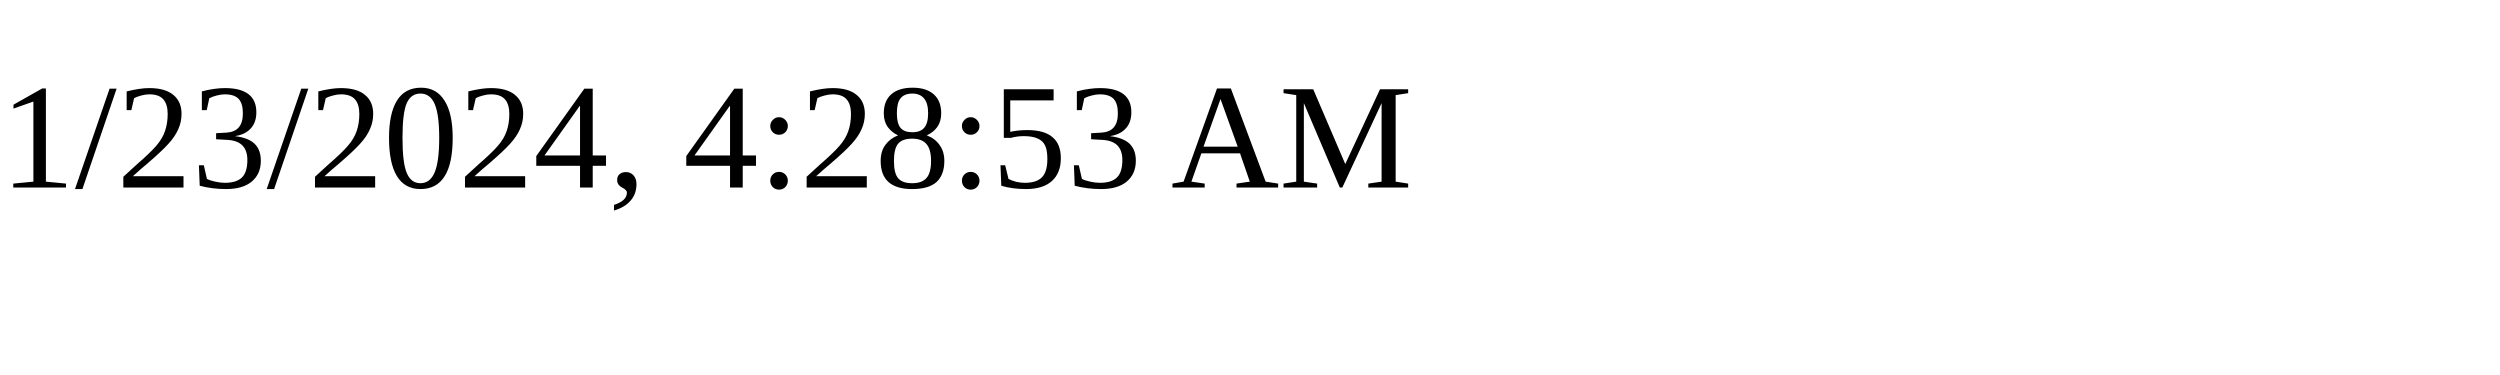
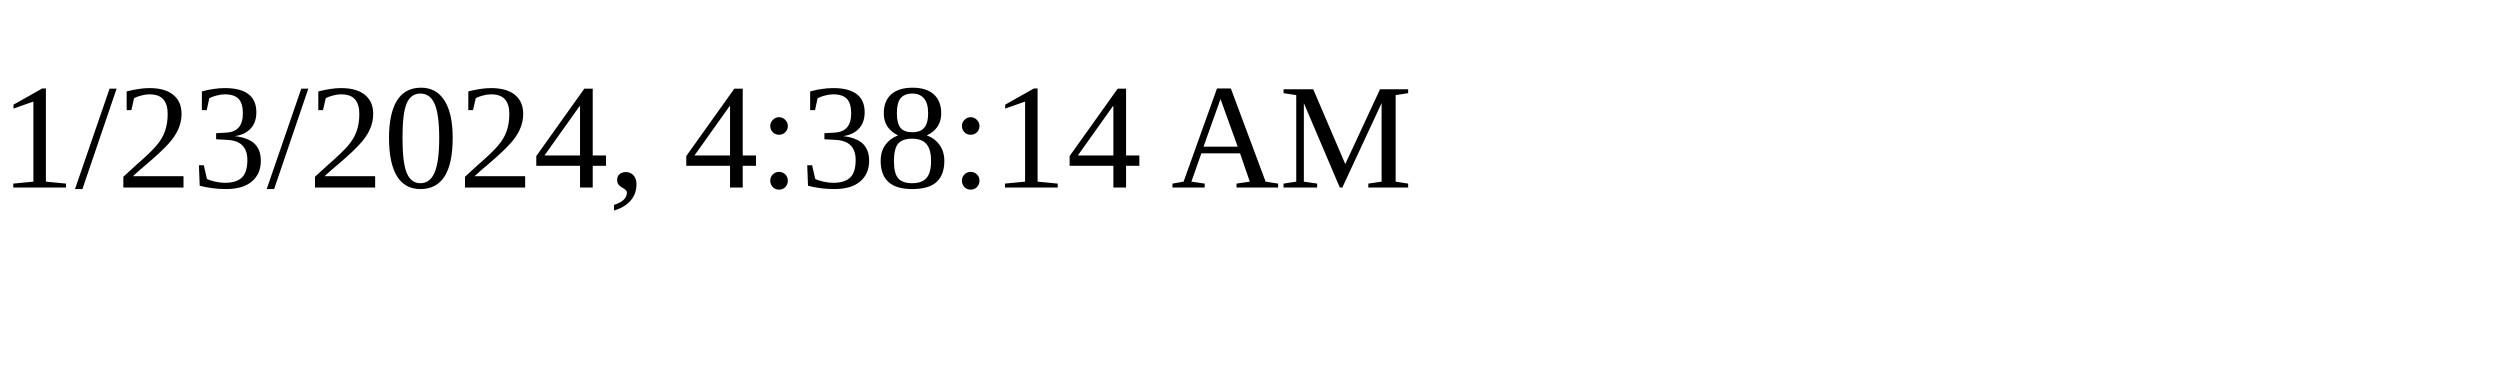
<svg xmlns="http://www.w3.org/2000/svg" height="30" width="200">
-   <text x="0" y="15">1/23/2024, 4:28:53 AM</text>
+   <text x="0" y="15">1/23/2024, 4:38:14 AM</text>
</svg>
